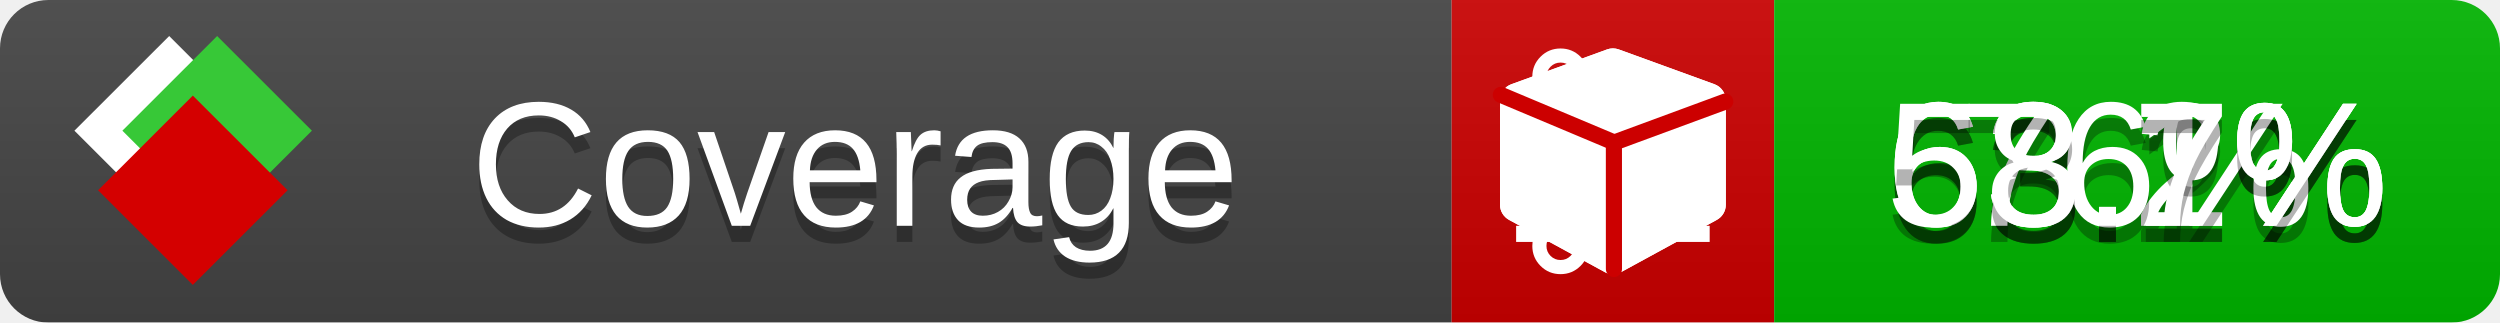
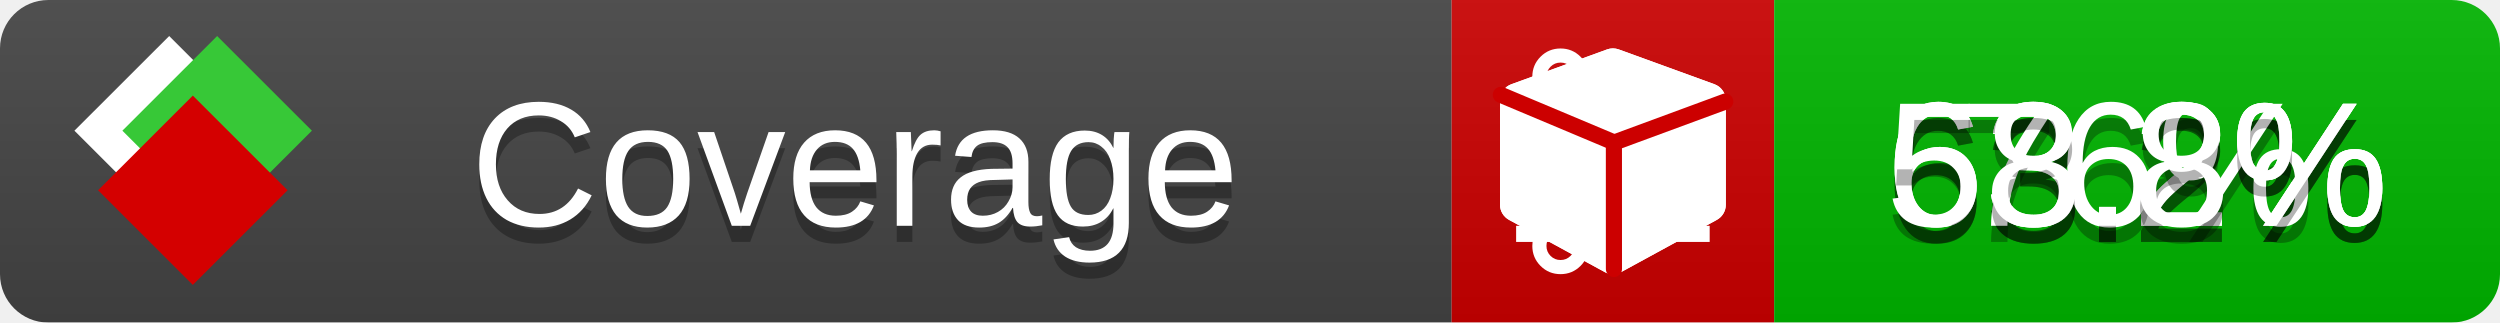
<svg xmlns="http://www.w3.org/2000/svg" xmlns:xlink="http://www.w3.org/1999/xlink" width="155" height="20">
  <style type="text/css">
          
            @keyframes fade1 {
                0% { visibility: visible; opacity: 1; }
               23% { visibility: visible; opacity: 1; }
               25% { visibility: hidden; opacity: 0; }
               48% { visibility: hidden; opacity: 0; }
               50% { visibility: hidden; opacity: 0; }
               73% { visibility: hidden; opacity: 0; }
               75% { visibility: hidden; opacity: 0; }
               98% { visibility: hidden; opacity: 0; }
              100% { visibility: visible; opacity: 1; }
            }
            @keyframes fade2 {
                0% { visibility: hidden; opacity: 0; }
               23% { visibility: hidden; opacity: 0; }
               25% { visibility: visible; opacity: 1; }
               48% { visibility: visible; opacity: 1; }
               50% { visibility: hidden; opacity: 0; }
               73% { visibility: hidden; opacity: 0; }
               75% { visibility: hidden; opacity: 0; }
               98% { visibility: hidden; opacity: 0; }
              100% { visibility: hidden; opacity: 0; }
            }
            @keyframes fade3 {
                0% { visibility: hidden; opacity: 0; }
               23% { visibility: hidden; opacity: 0; }
               25% { visibility: hidden; opacity: 0; }
               48% { visibility: hidden; opacity: 0; }
               50% { visibility: visible; opacity: 1; }
               73% { visibility: visible; opacity: 1; }
               75% { visibility: hidden; opacity: 0; }
               98% { visibility: hidden; opacity: 0; }
              100% { visibility: hidden; opacity: 0; }
            }
            @keyframes fade4 {
                0% { visibility: hidden; opacity: 0; }
               23% { visibility: hidden; opacity: 0; }
               25% { visibility: hidden; opacity: 0; }
               48% { visibility: hidden; opacity: 0; }
               50% { visibility: hidden; opacity: 0; }
               73% { visibility: hidden; opacity: 0; }
               75% { visibility: visible; opacity: 1; }
               98% { visibility: visible; opacity: 1; }
              100% { visibility: hidden; opacity: 0; }
            }
            .linecoverage {
                animation-duration: 15s;
                animation-name: fade1;
                animation-iteration-count: infinite;
            }
            .branchcoverage {
                animation-duration: 15s;
                animation-name: fade2;
                animation-iteration-count: infinite;
            }
            .methodcoverage {
                animation-duration: 15s;
                animation-name: fade3;
                animation-iteration-count: infinite;
            }
            .fullmethodcoverage {
                animation-duration: 15s;
                animation-name: fade4;
                animation-iteration-count: infinite;
            }
          
    </style>
  <defs>
    <linearGradient id="gradient" x2="0" y2="100%">
      <stop offset="0" stop-color="#bbb" stop-opacity=".1" />
      <stop offset="1" stop-opacity=".1" />
    </linearGradient>
    <linearGradient id="c">
      <stop offset="0" stop-color="#d40000" />
      <stop offset="1" stop-color="#ff2a2a" />
    </linearGradient>
    <linearGradient id="a">
      <stop offset="0" stop-color="#e0e0de" />
      <stop offset="1" stop-color="#fff" />
    </linearGradient>
    <linearGradient id="b">
      <stop offset="0" stop-color="#37c837" />
      <stop offset="1" stop-color="#217821" />
    </linearGradient>
    <linearGradient xlink:href="#a" id="e" x1="106.44" x2="69.96" y1="-11.96" y2="-46.84" gradientTransform="matrix(-.8426 -.00045 -.00045 -.8426 -94.27 -75.82)" gradientUnits="userSpaceOnUse" />
    <linearGradient xlink:href="#b" id="f" x1="56.19" x2="77.97" y1="-23.45" y2="10.62" gradientTransform="matrix(.8426 .00045 .00045 .8426 94.27 75.82)" gradientUnits="userSpaceOnUse" />
    <linearGradient xlink:href="#c" id="g" x1="79.98" x2="132.9" y1="10.79" y2="10.79" gradientTransform="matrix(.8426 .00045 .00045 .8426 94.27 75.82)" gradientUnits="userSpaceOnUse" />
    <mask id="mask">
      <rect width="155" height="20" rx="3" fill="#fff" />
    </mask>
    <g id="icon" transform="matrix(.04486 0 0 .04481 -.48 -.63)">
      <rect width="52.92" height="52.92" x="-109.72" y="-27.13" fill="url(#e)" transform="rotate(-135)" />
      <rect width="52.92" height="52.92" x="70.19" y="-39.18" fill="url(#f)" transform="rotate(45)" />
      <rect width="52.92" height="52.92" x="80.05" y="-15.74" fill="url(#g)" transform="rotate(45)" />
    </g>
  </defs>
  <g mask="url(#mask)">
    <rect x="0" y="0" width="90" height="20" fill="#444" />
    <rect x="90" y="0" width="20" height="20" fill="#c00" />
    <rect x="110" y="0" width="45" height="20" fill="#00B600" />
    <rect x="0" y="0" width="155" height="20" fill="url(#gradient)" />
  </g>
  <g>
    <path class="linecoverage" stroke="#fff" d="M94 6.5 h12 M94 10.5 h12 M94 14.5 h12" />
    <path class="branchcoverage" fill="#fff" d="m 97.628,15.247 q 0,-0.364 -0.255,-0.619 -0.255,-0.255 -0.619,-0.255 -0.364,0 -0.619,0.255 -0.255,0.255 -0.255,0.619 0,0.364 0.255,0.619 0.255,0.255 0.619,0.255 0.364,0 0.619,-0.255 0.255,-0.255 0.255,-0.619 z m 0,-10.493 q 0,-0.364 -0.255,-0.619 -0.255,-0.255 -0.619,-0.255 -0.364,0 -0.619,0.255 -0.255,0.255 -0.255,0.619 0,0.364 0.255,0.619 0.255,0.255 0.619,0.255 0.364,0 0.619,-0.255 0.255,-0.255 0.255,-0.619 z m 5.83,1.166 q 0,-0.364 -0.255,-0.619 -0.255,-0.255 -0.619,-0.255 -0.364,0 -0.619,0.255 -0.255,0.255 -0.255,0.619 0,0.364 0.255,0.619 0.255,0.255 0.619,0.255 0.364,0 0.619,-0.255 0.255,-0.255 0.255,-0.619 z m 0.874,0 q 0,0.474 -0.237,0.879 -0.237,0.405 -0.638,0.633 -0.018,2.614 -2.059,3.771 -0.619,0.346 -1.849,0.738 -1.166,0.364 -1.544,0.647 -0.378,0.282 -0.378,0.911 l 0,0.237 q 0.401,0.228 0.638,0.633 0.237,0.405 0.237,0.879 0,0.729 -0.51,1.239 -0.51,0.51 -1.239,0.51 -0.729,0 -1.239,-0.51 -0.51,-0.51 -0.51,-1.239 0,-0.474 0.237,-0.879 0.237,-0.405 0.638,-0.633 l 0,-7.469 q -0.401,-0.228 -0.638,-0.633 -0.237,-0.405 -0.237,-0.879 0,-0.729 0.51,-1.239 0.51,-0.51 1.239,-0.51 0.729,0 1.239,0.51 0.51,0.51 0.51,1.239 0,0.474 -0.237,0.879 -0.237,0.405 -0.638,0.633 l 0,4.527 q 0.492,-0.237 1.403,-0.519 0.501,-0.155 0.797,-0.269 0.296,-0.114 0.642,-0.282 0.346,-0.169 0.537,-0.36 0.191,-0.191 0.369,-0.465 0.178,-0.273 0.255,-0.633 0.077,-0.36 0.077,-0.833 -0.401,-0.228 -0.638,-0.633 -0.237,-0.405 -0.237,-0.879 0,-0.729 0.51,-1.239 0.51,-0.51 1.239,-0.51 0.729,0 1.239,0.51 0.51,0.51 0.51,1.239 z" />
    <path class="methodcoverage" fill="#fff" d="m 100.538,15.629 5.385,-2.936 v -5.351 l -5.385,1.96 z M 100,8.351 105.873,6.214 100,4.077 94.127,6.214 Z m 7,-2.12 v 6.462 q 0,0.294 -0.151,0.547 -0.151,0.252 -0.412,0.395 l -5.923,3.231 q -0.236,0.135 -0.513,0.135 -0.278,0 -0.513,-0.135 l -5.923,-3.231 Q 93.303,13.492 93.151,13.239 93,12.987 93,12.692 v -6.462 q 0,-0.337 0.194,-0.614 0.194,-0.278 0.513,-0.395 l 5.923,-2.154 q 0.185,-0.067 0.37,-0.067 0.185,0 0.37,0.067 l 5.923,2.154 q 0.32,0.118 0.513,0.395 Q 107,5.894 107,6.231 Z" />
    <path class="fullmethodcoverage" fill="#fff" d="m 107,6.231 v 6.462 c 0,0.196 -0.051,0.379 -0.151,0.547 -0.101,0.168 -0.238,0.3 -0.412,0.395 l -5.923,3.231 c -0.157,0.09 -0.328,0.135 -0.513,0.135 -0.185,0 -0.356,-0.045 -0.513,-0.135 l -5.923,-3.231 C 93.39,13.539 93.252,13.407 93.151,13.239 93.05,13.071 93,12.889 93,12.692 v -6.462 c 0,-0.224 0.065,-0.429 0.194,-0.614 0.129,-0.185 0.3,-0.317 0.513,-0.395 l 5.923,-2.154 c 0.123,-0.045 0.247,-0.067 0.37,-0.067 0.123,0 0.247,0.022 0.37,0.067 l 5.923,2.154 c 0.213,0.079 0.384,0.21 0.513,0.395 0.129,0.185 0.194,0.39 0.194,0.614 z" />
    <path class="fullmethodcoverage" style="fill:none;stroke:#cc0000;stroke-width:1;stroke-linecap:round;stroke-dasharray:none;stroke-opacity:1" d="m 100.064,16.677 -0.002,-7.833 6.906,-2.547" />
    <path class="fullmethodcoverage" style="fill:none;stroke:#cc0000;stroke-width:1;stroke-linecap:round;stroke-dasharray:none;stroke-opacity:1" d="M 99.914,8.765 93.052,5.882" />
  </g>
  <g fill="#fff" text-anchor="middle" font-family="Verdana,Arial,Geneva,sans-serif" font-size="11">
    <a xlink:href="https://github.com/danielpalme/ReportGenerator" target="_top">
      <use xlink:href="#icon" transform="translate(3,1) scale(3.5)" />
    </a>
    <text x="53" y="15" fill="#010101" fill-opacity=".3">Coverage</text>
    <text x="53" y="14" fill="#fff">Coverage</text>
    <text class="linecoverage" x="132.5" y="15" fill="#010101" fill-opacity=".3">63.2%</text>
    <text class="linecoverage" x="132.5" y="14">63.2%</text>
-     <text class="branchcoverage" x="132.5" y="15" fill="#010101" fill-opacity=".3">63.1%</text>
-     <text class="branchcoverage" x="132.5" y="14">63.1%</text>
+     <text class="branchcoverage" x="132.5" y="15" fill="#010101" fill-opacity=".3">63.2%</text>
+     <text class="branchcoverage" x="132.5" y="14">63.2%</text>
    <text class="methodcoverage" x="132.5" y="15" fill="#010101" fill-opacity=".3">76%</text>
    <text class="methodcoverage" x="132.5" y="14">76%</text>
-     <text class="fullmethodcoverage" x="132.5" y="15" fill="#010101" fill-opacity=".3">58.7%</text>
-     <text class="fullmethodcoverage" x="132.5" y="14">58.7%</text>
+     <text class="fullmethodcoverage" x="132.5" y="15" fill="#010101" fill-opacity=".3">58.8%</text>
+     <text class="fullmethodcoverage" x="132.5" y="14">58.8%</text>
  </g>
  <g>
    <rect class="linecoverage" x="90" y="0" width="65" height="20" fill-opacity="0" />
    <rect class="branchcoverage" x="90" y="0" width="65" height="20" fill-opacity="0" />
    <rect class="methodcoverage" x="90" y="0" width="65" height="20" fill-opacity="0" />
    <rect class="fullmethodcoverage" x="90" y="0" width="65" height="20" fill-opacity="0" />
  </g>
</svg>
